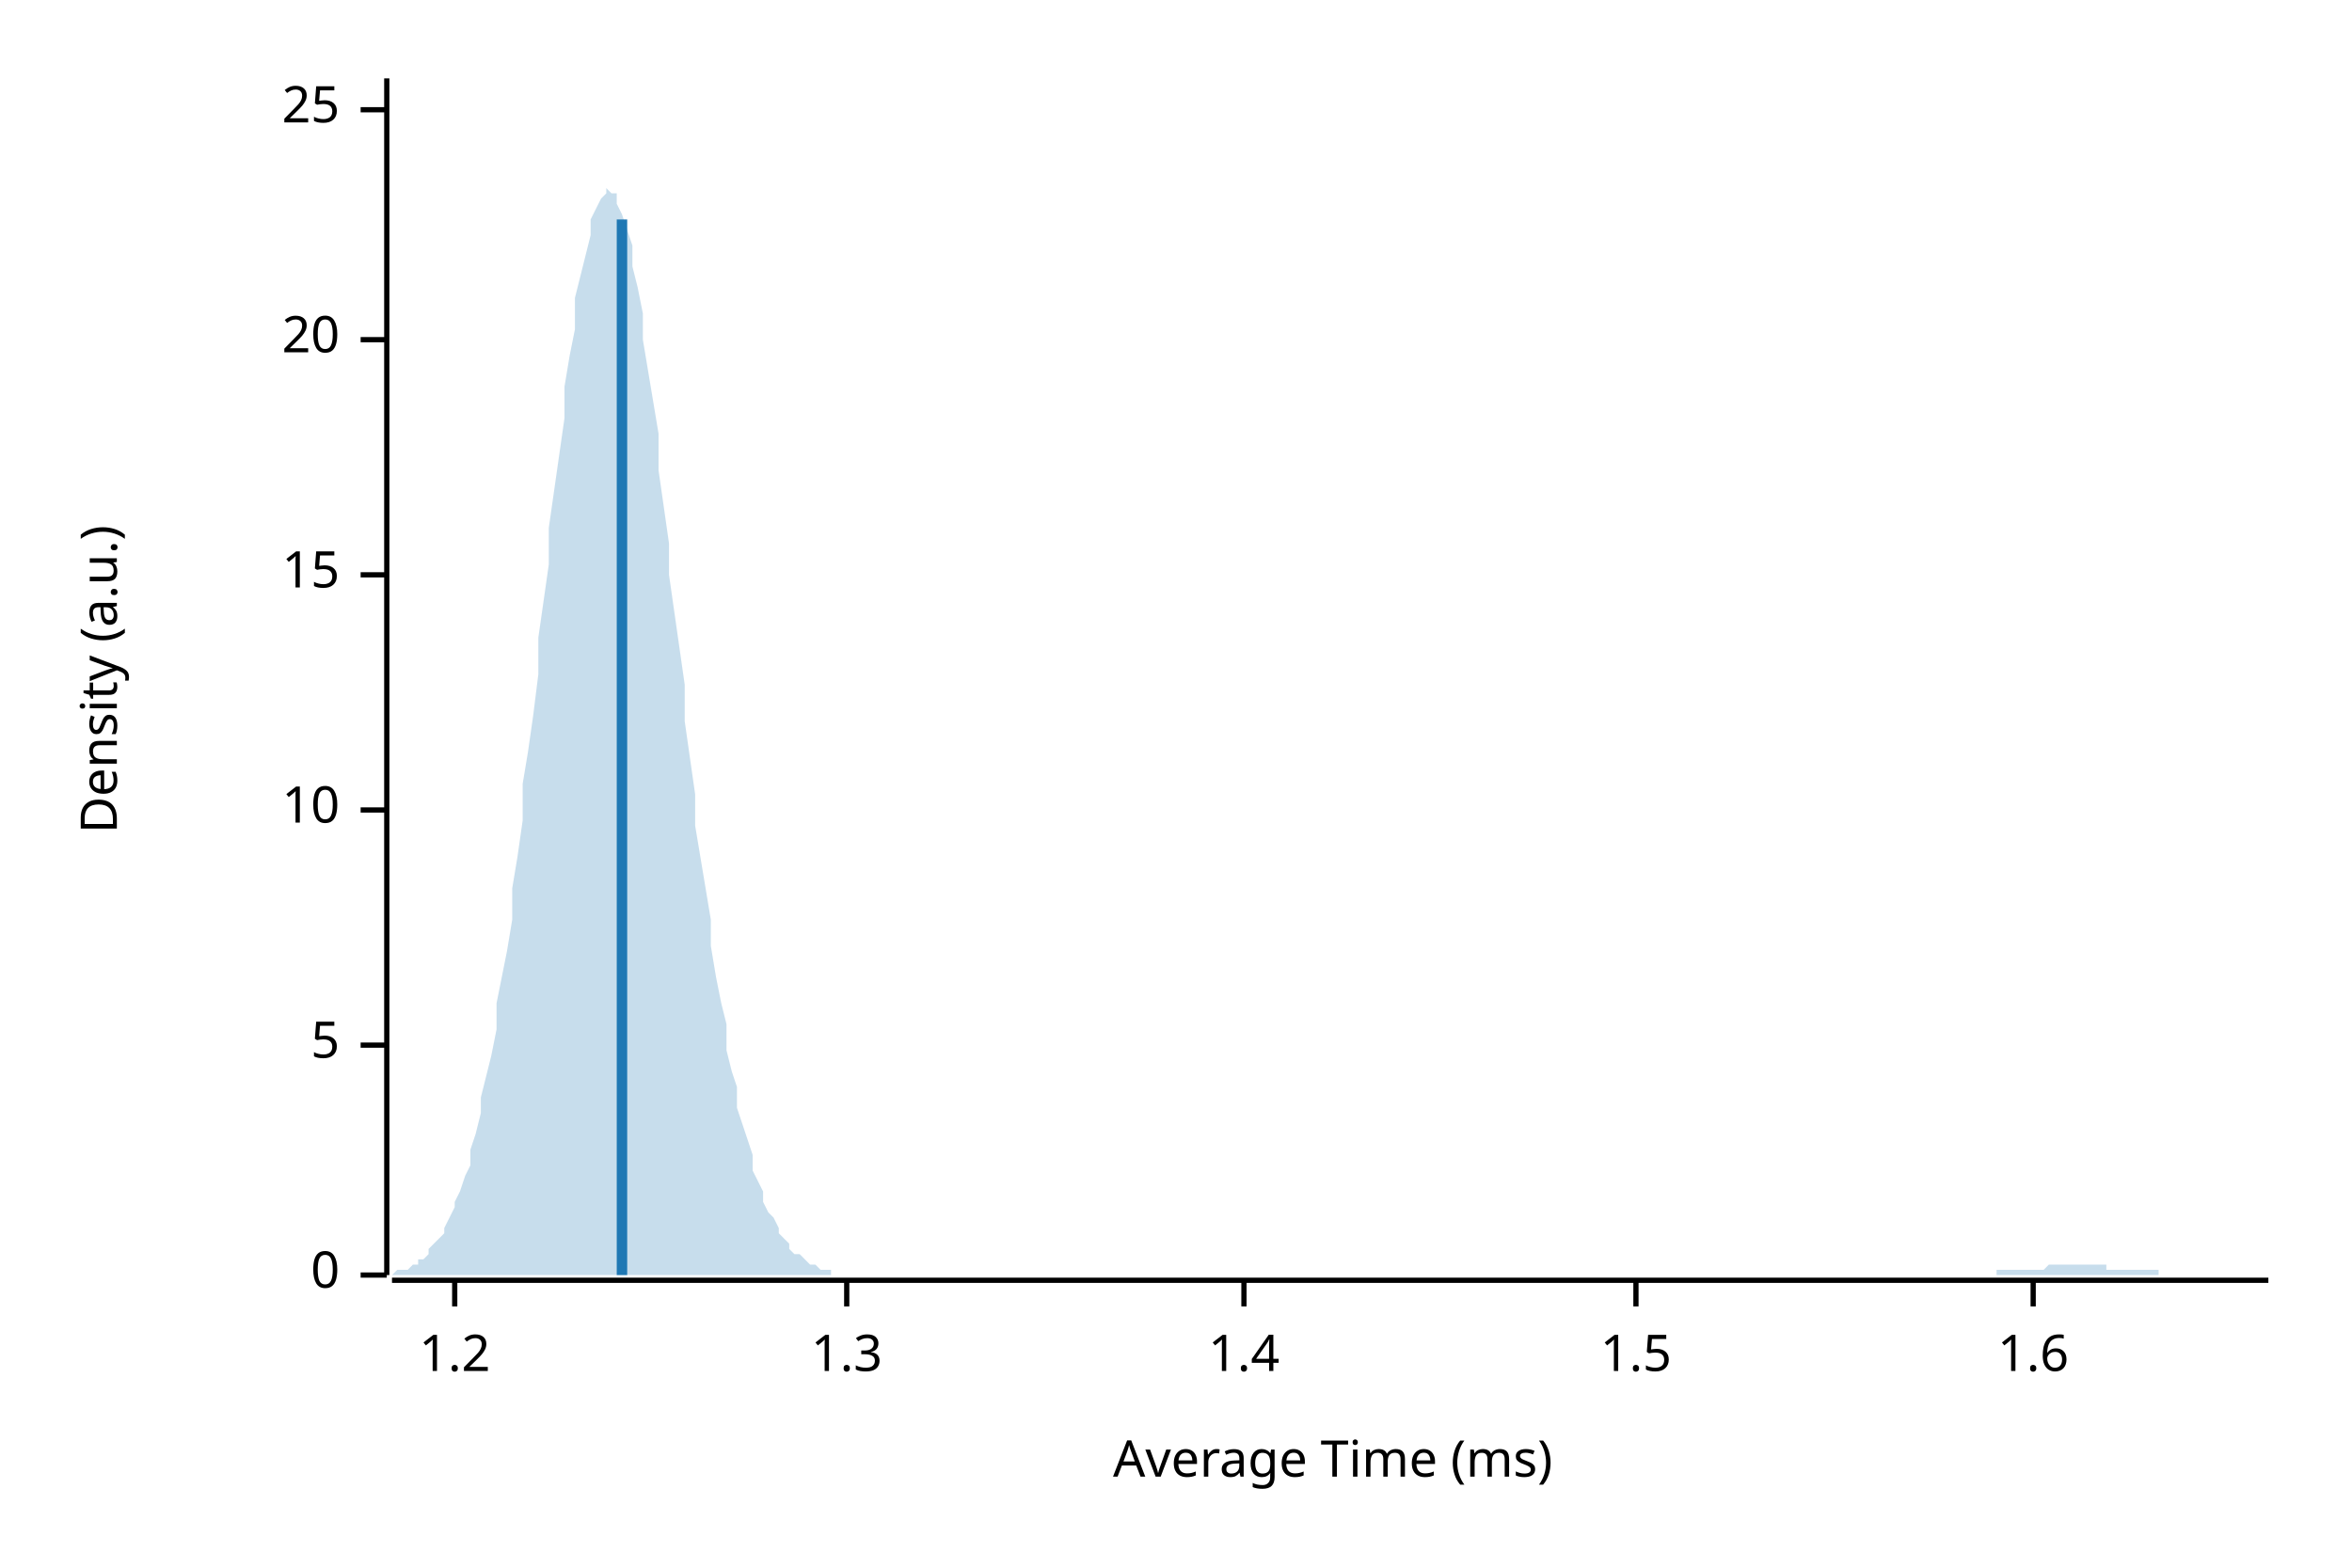
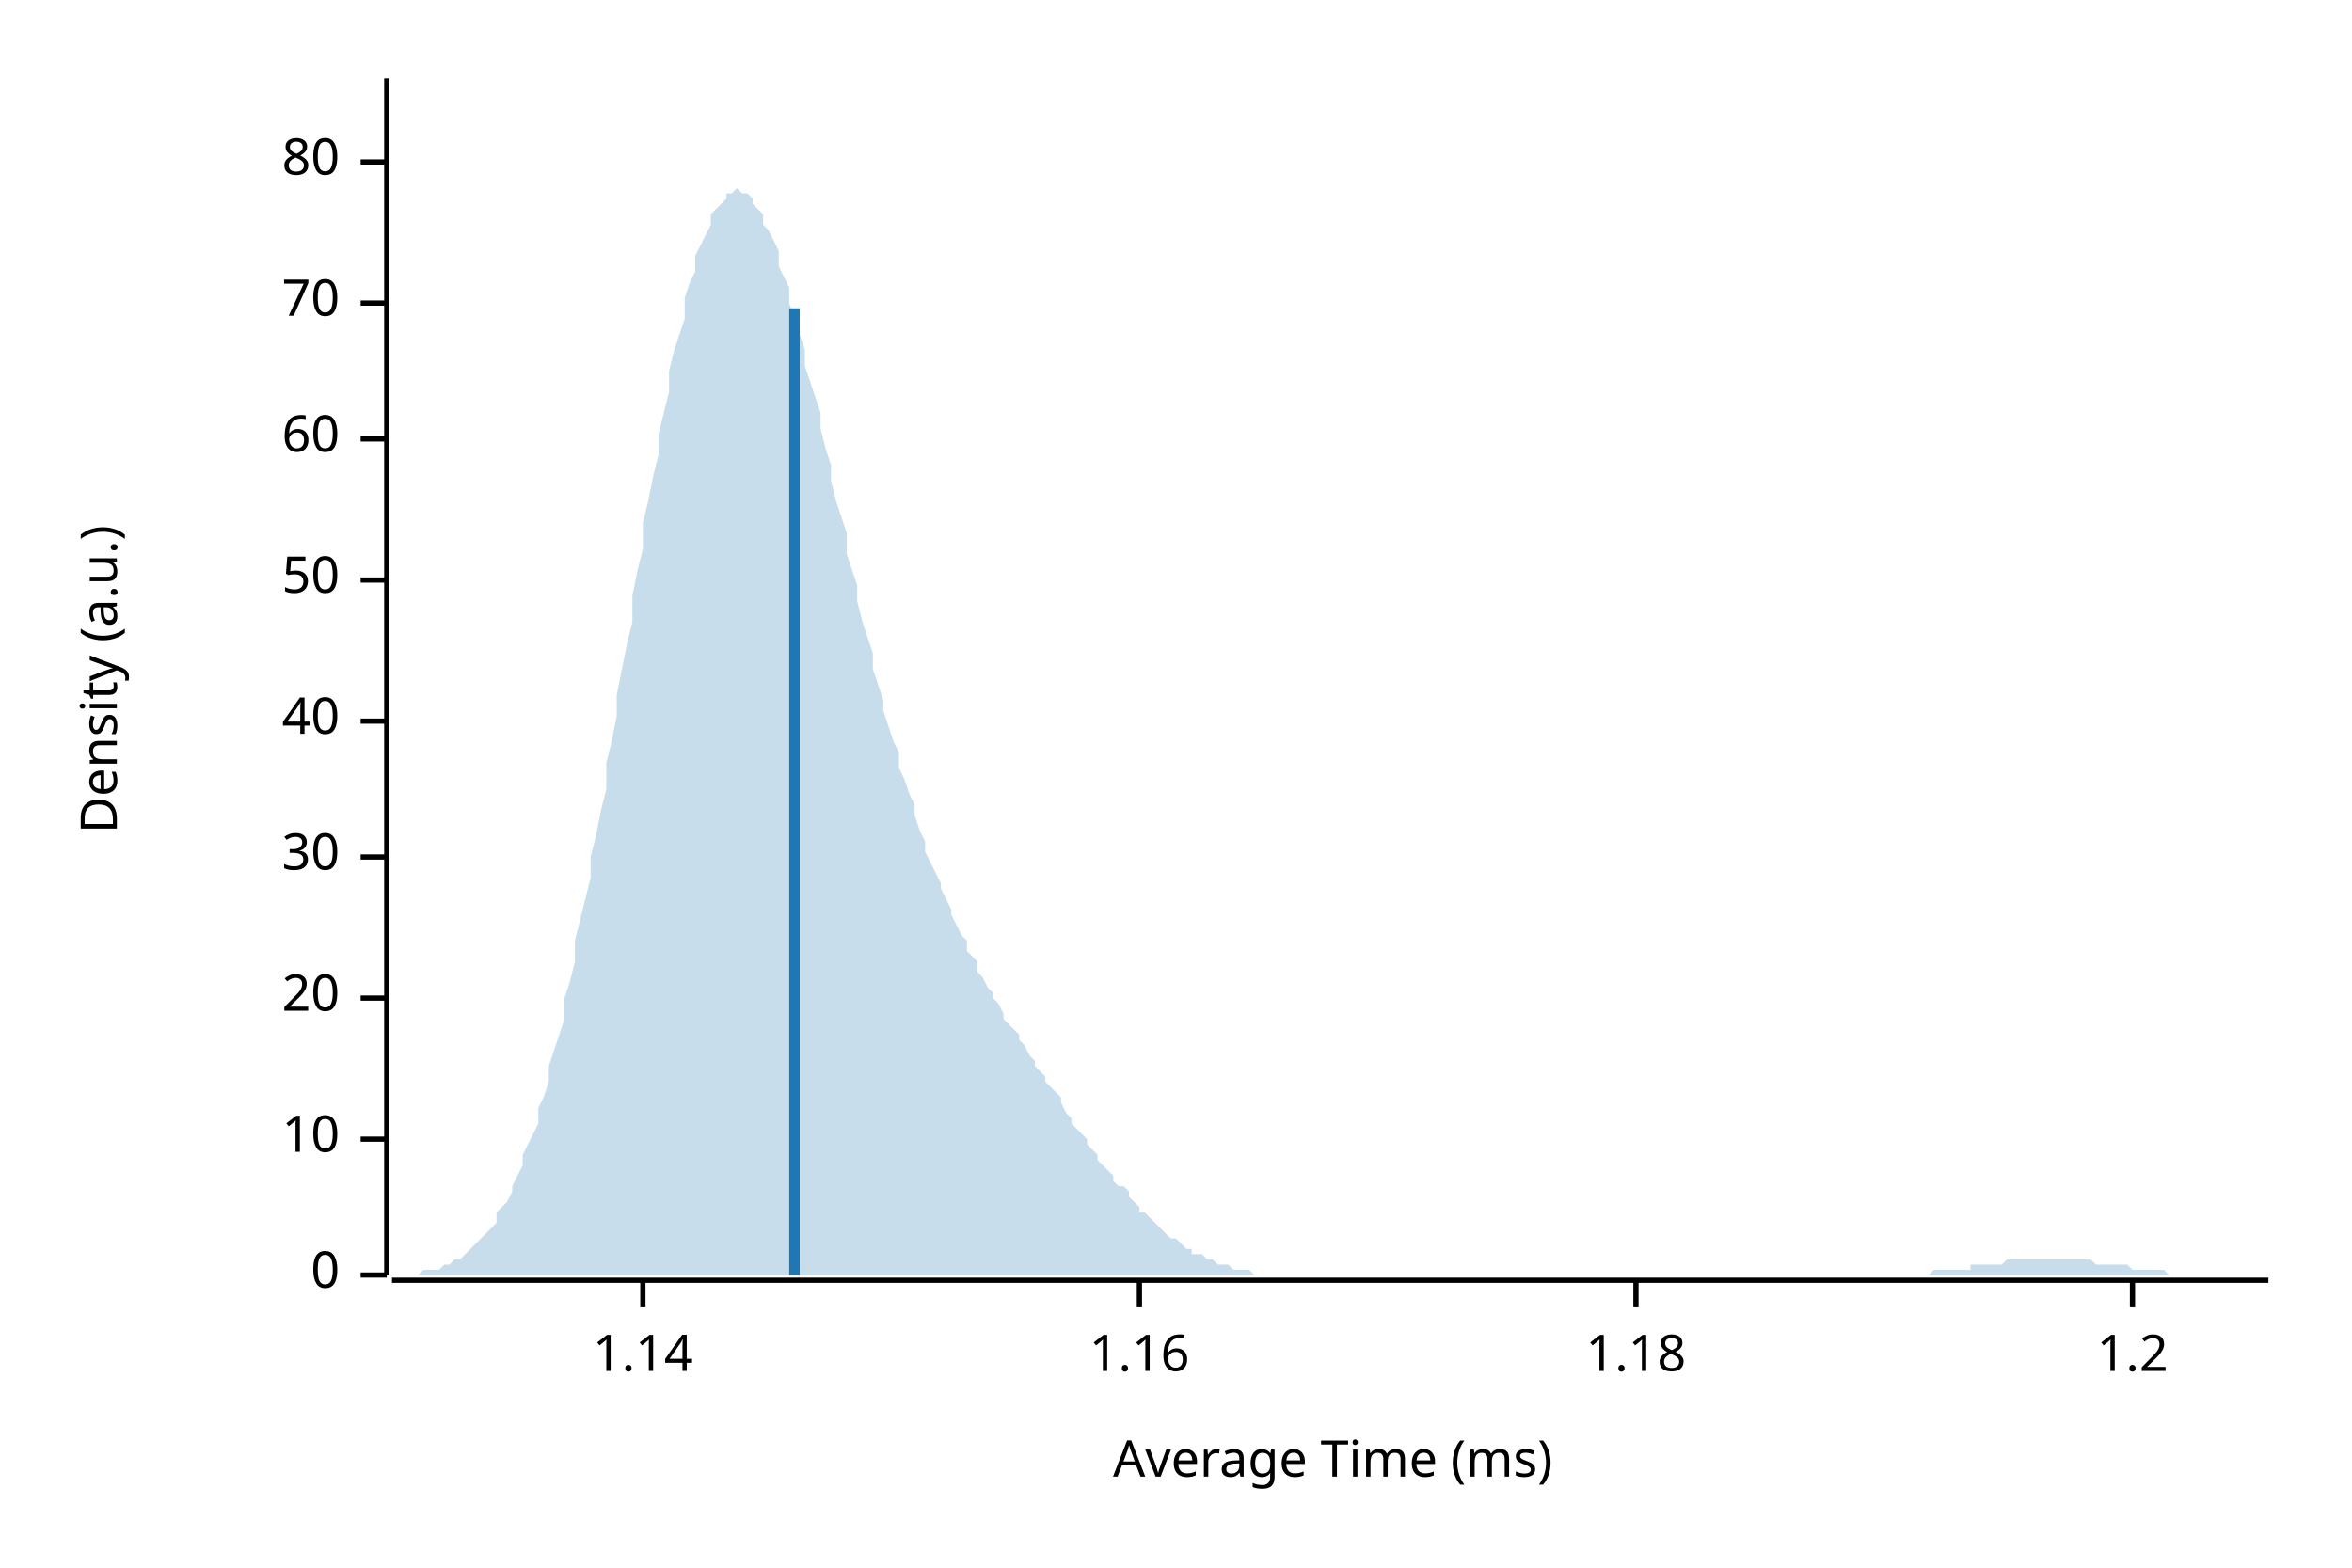
<svg xmlns="http://www.w3.org/2000/svg" width="450" height="300" viewBox="0 0 450 300">
  <text x="15" y="130" dy="0.76em" text-anchor="middle" font-family="sans-serif" font-size="9.677" opacity="1" fill="#000000" transform="rotate(270, 15, 130)">
Density (a.u.)
</text>
  <text x="255" y="285" dy="-0.5ex" text-anchor="middle" font-family="sans-serif" font-size="9.677" opacity="1" fill="#000000">
Average Time (ms)
</text>
  <polyline fill="none" opacity="1" stroke="#000000" stroke-width="1" points="74,15 74,244 " />
  <text x="65" y="244" dy="0.5ex" text-anchor="end" font-family="sans-serif" font-size="9.677" opacity="1" fill="#000000">
0
</text>
  <polyline fill="none" opacity="1" stroke="#000000" stroke-width="1" points="69,244 74,244 " />
-   <text x="65" y="200" dy="0.5ex" text-anchor="end" font-family="sans-serif" font-size="9.677" opacity="1" fill="#000000">
- 5
- </text>
-   <polyline fill="none" opacity="1" stroke="#000000" stroke-width="1" points="69,200 74,200 " />
-   <text x="65" y="155" dy="0.5ex" text-anchor="end" font-family="sans-serif" font-size="9.677" opacity="1" fill="#000000">
+   <text x="65" y="218" dy="0.5ex" text-anchor="end" font-family="sans-serif" font-size="9.677" opacity="1" fill="#000000">
10
</text>
-   <polyline fill="none" opacity="1" stroke="#000000" stroke-width="1" points="69,155 74,155 " />
-   <text x="65" y="110" dy="0.5ex" text-anchor="end" font-family="sans-serif" font-size="9.677" opacity="1" fill="#000000">
- 15
- </text>
-   <polyline fill="none" opacity="1" stroke="#000000" stroke-width="1" points="69,110 74,110 " />
-   <text x="65" y="65" dy="0.5ex" text-anchor="end" font-family="sans-serif" font-size="9.677" opacity="1" fill="#000000">
+   <polyline fill="none" opacity="1" stroke="#000000" stroke-width="1" points="69,218 74,218 " />
+   <text x="65" y="191" dy="0.5ex" text-anchor="end" font-family="sans-serif" font-size="9.677" opacity="1" fill="#000000">
20
</text>
-   <polyline fill="none" opacity="1" stroke="#000000" stroke-width="1" points="69,65 74,65 " />
-   <text x="65" y="21" dy="0.5ex" text-anchor="end" font-family="sans-serif" font-size="9.677" opacity="1" fill="#000000">
- 25
+   <polyline fill="none" opacity="1" stroke="#000000" stroke-width="1" points="69,191 74,191 " />
+   <text x="65" y="164" dy="0.5ex" text-anchor="end" font-family="sans-serif" font-size="9.677" opacity="1" fill="#000000">
+ 30
</text>
-   <polyline fill="none" opacity="1" stroke="#000000" stroke-width="1" points="69,21 74,21 " />
+   <polyline fill="none" opacity="1" stroke="#000000" stroke-width="1" points="69,164 74,164 " />
+   <text x="65" y="138" dy="0.5ex" text-anchor="end" font-family="sans-serif" font-size="9.677" opacity="1" fill="#000000">
+ 40
+ </text>
+   <polyline fill="none" opacity="1" stroke="#000000" stroke-width="1" points="69,138 74,138 " />
+   <text x="65" y="111" dy="0.5ex" text-anchor="end" font-family="sans-serif" font-size="9.677" opacity="1" fill="#000000">
+ 50
+ </text>
+   <polyline fill="none" opacity="1" stroke="#000000" stroke-width="1" points="69,111 74,111 " />
+   <text x="65" y="84" dy="0.5ex" text-anchor="end" font-family="sans-serif" font-size="9.677" opacity="1" fill="#000000">
+ 60
+ </text>
+   <polyline fill="none" opacity="1" stroke="#000000" stroke-width="1" points="69,84 74,84 " />
+   <text x="65" y="58" dy="0.5ex" text-anchor="end" font-family="sans-serif" font-size="9.677" opacity="1" fill="#000000">
+ 70
+ </text>
+   <polyline fill="none" opacity="1" stroke="#000000" stroke-width="1" points="69,58 74,58 " />
+   <text x="65" y="31" dy="0.5ex" text-anchor="end" font-family="sans-serif" font-size="9.677" opacity="1" fill="#000000">
+ 80
+ </text>
+   <polyline fill="none" opacity="1" stroke="#000000" stroke-width="1" points="69,31 74,31 " />
  <polyline fill="none" opacity="1" stroke="#000000" stroke-width="1" points="75,245 434,245 " />
-   <text x="87" y="255" dy="0.76em" text-anchor="middle" font-family="sans-serif" font-size="9.677" opacity="1" fill="#000000">
+   <text x="123" y="255" dy="0.76em" text-anchor="middle" font-family="sans-serif" font-size="9.677" opacity="1" fill="#000000">
+ 1.14
+ </text>
+   <polyline fill="none" opacity="1" stroke="#000000" stroke-width="1" points="123,245 123,250 " />
+   <text x="218" y="255" dy="0.76em" text-anchor="middle" font-family="sans-serif" font-size="9.677" opacity="1" fill="#000000">
+ 1.16
+ </text>
+   <polyline fill="none" opacity="1" stroke="#000000" stroke-width="1" points="218,245 218,250 " />
+   <text x="313" y="255" dy="0.76em" text-anchor="middle" font-family="sans-serif" font-size="9.677" opacity="1" fill="#000000">
+ 1.18
+ </text>
+   <polyline fill="none" opacity="1" stroke="#000000" stroke-width="1" points="313,245 313,250 " />
+   <text x="408" y="255" dy="0.76em" text-anchor="middle" font-family="sans-serif" font-size="9.677" opacity="1" fill="#000000">
1.2
</text>
-   <polyline fill="none" opacity="1" stroke="#000000" stroke-width="1" points="87,245 87,250 " />
-   <text x="162" y="255" dy="0.76em" text-anchor="middle" font-family="sans-serif" font-size="9.677" opacity="1" fill="#000000">
- 1.3
- </text>
-   <polyline fill="none" opacity="1" stroke="#000000" stroke-width="1" points="162,245 162,250 " />
-   <text x="238" y="255" dy="0.76em" text-anchor="middle" font-family="sans-serif" font-size="9.677" opacity="1" fill="#000000">
- 1.4
- </text>
-   <polyline fill="none" opacity="1" stroke="#000000" stroke-width="1" points="238,245 238,250 " />
-   <text x="313" y="255" dy="0.76em" text-anchor="middle" font-family="sans-serif" font-size="9.677" opacity="1" fill="#000000">
- 1.5
- </text>
-   <polyline fill="none" opacity="1" stroke="#000000" stroke-width="1" points="313,245 313,250 " />
-   <text x="389" y="255" dy="0.76em" text-anchor="middle" font-family="sans-serif" font-size="9.677" opacity="1" fill="#000000">
- 1.6
- </text>
-   <polyline fill="none" opacity="1" stroke="#000000" stroke-width="1" points="389,245 389,250 " />
-   <polygon opacity="0.25" fill="#1F78B4" points="75,244 75,244 76,243 77,243 77,243 78,243 79,242 80,242 80,241 81,241 82,240 82,239 83,238 84,237 85,236 85,235 86,233 87,231 87,230 88,228 89,225 90,223 90,220 91,217 92,213 92,210 93,206 94,202 95,197 95,192 96,187 97,182 98,176 98,170 99,164 100,157 100,150 101,144 102,137 103,129 103,122 104,115 105,108 105,101 106,94 107,87 108,80 108,74 109,68 110,63 110,57 111,53 112,49 113,45 113,42 114,40 115,38 116,37 116,36 117,37 118,37 118,39 119,41 120,44 121,47 121,51 122,55 123,60 123,65 124,71 125,77 126,83 126,90 127,97 128,104 128,110 129,117 130,124 131,131 131,138 132,145 133,152 133,158 134,164 135,170 136,176 136,181 137,187 138,192 139,196 139,201 140,205 141,208 141,212 142,215 143,218 144,221 144,224 145,226 146,228 146,230 147,232 148,233 149,235 149,236 150,237 151,238 151,239 152,240 153,240 154,241 154,241 155,242 156,242 157,243 157,243 158,243 159,243 159,244 160,244 161,244 162,244 162,244 163,244 164,244 164,244 165,244 166,244 167,244 167,244 168,244 169,244 169,244 170,244 171,244 172,244 172,244 173,244 174,244 175,244 175,244 176,244 177,244 177,244 178,244 179,244 180,244 180,244 181,244 182,244 182,244 183,244 184,244 185,244 185,244 186,244 187,244 187,244 188,244 189,244 190,244 190,244 191,244 192,244 192,244 193,244 194,244 195,244 195,244 196,244 197,244 198,244 198,244 199,244 200,244 200,244 201,244 202,244 203,244 203,244 204,244 205,244 205,244 206,244 207,244 208,244 208,244 209,244 210,244 210,244 211,244 212,244 213,244 213,244 214,244 215,244 216,244 216,244 217,244 218,244 218,244 219,244 220,244 221,244 221,244 222,244 223,244 223,244 224,244 225,244 226,244 226,244 227,244 228,244 228,244 229,244 230,244 231,244 231,244 232,244 233,244 233,244 234,244 235,244 236,244 236,244 237,244 238,244 239,244 239,244 240,244 241,244 241,244 242,244 243,244 244,244 244,244 245,244 246,244 246,244 247,244 248,244 249,244 249,244 250,244 251,244 251,244 252,244 253,244 254,244 254,244 255,244 256,244 257,244 257,244 258,244 259,244 259,244 260,244 261,244 262,244 262,244 263,244 264,244 264,244 265,244 266,244 267,244 267,244 268,244 269,244 269,244 270,244 271,244 272,244 272,244 273,244 274,244 275,244 275,244 276,244 277,244 277,244 278,244 279,244 280,244 280,244 281,244 282,244 282,244 283,244 284,244 285,244 285,244 286,244 287,244 287,244 288,244 289,244 290,244 290,244 291,244 292,244 292,244 293,244 294,244 295,244 295,244 296,244 297,244 298,244 298,244 299,244 300,244 300,244 301,244 302,244 303,244 303,244 304,244 305,244 305,244 306,244 307,244 308,244 308,244 309,244 310,244 310,244 311,244 312,244 313,244 313,244 314,244 315,244 316,244 316,244 317,244 318,244 318,244 319,244 320,244 321,244 321,244 322,244 323,244 323,244 324,244 325,244 326,244 326,244 327,244 328,244 328,244 329,244 330,244 331,244 331,244 332,244 333,244 333,244 334,244 335,244 336,244 336,244 337,244 338,244 339,244 339,244 340,244 341,244 341,244 342,244 343,244 344,244 344,244 345,244 346,244 346,244 347,244 348,244 349,244 349,244 350,244 351,244 351,244 352,244 353,244 354,244 354,244 355,244 356,244 357,244 357,244 358,244 359,244 359,244 360,244 361,244 362,244 362,244 363,244 364,244 364,244 365,244 366,244 367,244 367,244 368,244 369,244 369,244 370,244 371,244 372,244 372,244 373,244 374,244 375,244 375,244 376,244 377,244 377,244 378,244 379,244 380,244 380,244 381,244 382,244 382,243 383,243 384,243 385,243 385,243 386,243 387,243 387,243 388,243 389,243 390,243 390,243 391,243 392,242 392,242 393,242 394,242 395,242 395,242 396,242 397,242 398,242 398,242 399,242 400,242 400,242 401,242 402,242 403,242 403,243 404,243 405,243 405,243 406,243 407,243 408,243 408,243 409,243 410,243 410,243 411,243 412,243 413,243 413,244 414,244 415,244 416,244 416,244 417,244 418,244 418,244 419,244 420,244 421,244 421,244 422,244 423,244 423,244 424,244 425,244 426,244 426,244 427,244 428,244 428,244 429,244 430,244 431,244 431,244 432,244 433,244 434,244 434,244 75,244 " />
-   <polyline fill="none" opacity="1" stroke="#1F78B4" stroke-width="2" points="119,244 119,42 " />
+   <polyline fill="none" opacity="1" stroke="#000000" stroke-width="1" points="408,245 408,250 " />
+   <polygon opacity="0.25" fill="#1F78B4" points="75,244 75,244 76,244 77,244 77,244 78,244 79,244 80,244 80,244 81,243 82,243 82,243 83,243 84,243 85,242 85,242 86,242 87,241 87,241 88,241 89,240 90,239 90,239 91,238 92,237 92,237 93,236 94,235 95,234 95,232 96,231 97,230 98,228 98,227 99,225 100,223 100,221 101,219 102,217 103,215 103,212 104,210 105,207 105,204 106,201 107,198 108,195 108,191 109,188 110,184 110,180 111,176 112,172 113,168 113,164 114,160 115,155 116,151 116,146 117,142 118,137 118,133 119,128 120,123 121,119 121,114 122,109 123,105 123,100 124,96 125,91 126,87 126,83 127,79 128,75 128,71 129,67 130,64 131,61 131,57 132,54 133,52 133,49 134,47 135,45 136,43 136,41 137,40 138,39 139,38 139,37 140,37 141,36 141,36 142,37 143,37 144,38 144,39 145,40 146,41 146,43 147,44 148,46 149,48 149,51 150,53 151,55 151,58 152,61 153,64 154,67 154,70 155,73 156,76 157,79 157,82 158,86 159,89 159,92 160,96 161,99 162,102 162,106 163,109 164,112 164,115 165,119 166,122 167,125 167,128 168,131 169,134 169,136 170,139 171,142 172,144 172,147 173,149 174,152 175,154 175,156 176,159 177,161 177,163 178,165 179,167 180,169 180,170 181,172 182,174 182,175 183,177 184,179 185,180 185,182 186,183 187,184 187,186 188,187 189,189 190,190 190,191 191,192 192,194 192,195 193,196 194,197 195,198 195,199 196,200 197,202 198,203 198,204 199,205 200,206 200,207 201,208 202,209 203,210 203,211 204,213 205,214 205,215 206,216 207,217 208,218 208,219 209,220 210,221 210,222 211,223 212,224 213,225 213,226 214,227 215,227 216,228 216,229 217,230 218,231 218,232 219,232 220,233 221,234 221,234 222,235 223,236 223,236 224,237 225,237 226,238 226,238 227,239 228,239 228,240 229,240 230,240 231,241 231,241 232,241 233,242 233,242 234,242 235,242 236,243 236,243 237,243 238,243 239,243 239,243 240,244 241,244 241,244 242,244 243,244 244,244 244,244 245,244 246,244 246,244 247,244 248,244 249,244 249,244 250,244 251,244 251,244 252,244 253,244 254,244 254,244 255,244 256,244 257,244 257,244 258,244 259,244 259,244 260,244 261,244 262,244 262,244 263,244 264,244 264,244 265,244 266,244 267,244 267,244 268,244 269,244 269,244 270,244 271,244 272,244 272,244 273,244 274,244 275,244 275,244 276,244 277,244 277,244 278,244 279,244 280,244 280,244 281,244 282,244 282,244 283,244 284,244 285,244 285,244 286,244 287,244 287,244 288,244 289,244 290,244 290,244 291,244 292,244 292,244 293,244 294,244 295,244 295,244 296,244 297,244 298,244 298,244 299,244 300,244 300,244 301,244 302,244 303,244 303,244 304,244 305,244 305,244 306,244 307,244 308,244 308,244 309,244 310,244 310,244 311,244 312,244 313,244 313,244 314,244 315,244 316,244 316,244 317,244 318,244 318,244 319,244 320,244 321,244 321,244 322,244 323,244 323,244 324,244 325,244 326,244 326,244 327,244 328,244 328,244 329,244 330,244 331,244 331,244 332,244 333,244 333,244 334,244 335,244 336,244 336,244 337,244 338,244 339,244 339,244 340,244 341,244 341,244 342,244 343,244 344,244 344,244 345,244 346,244 346,244 347,244 348,244 349,244 349,244 350,244 351,244 351,244 352,244 353,244 354,244 354,244 355,244 356,244 357,244 357,244 358,244 359,244 359,244 360,244 361,244 362,244 362,244 363,244 364,244 364,244 365,244 366,244 367,244 367,244 368,244 369,244 369,244 370,243 371,243 372,243 372,243 373,243 374,243 375,243 375,243 376,243 377,243 377,242 378,242 379,242 380,242 380,242 381,242 382,242 382,242 383,242 384,241 385,241 385,241 386,241 387,241 387,241 388,241 389,241 390,241 390,241 391,241 392,241 392,241 393,241 394,241 395,241 395,241 396,241 397,241 398,241 398,241 399,241 400,241 400,241 401,242 402,242 403,242 403,242 404,242 405,242 405,242 406,242 407,242 408,243 408,243 409,243 410,243 410,243 411,243 412,243 413,243 413,243 414,243 415,244 416,244 416,244 417,244 418,244 418,244 419,244 420,244 421,244 421,244 422,244 423,244 423,244 424,244 425,244 426,244 426,244 427,244 428,244 428,244 429,244 430,244 431,244 431,244 432,244 433,244 434,244 434,244 75,244 " />
+   <polyline fill="none" opacity="1" stroke="#1F78B4" stroke-width="2" points="152,244 152,59 " />
</svg>
